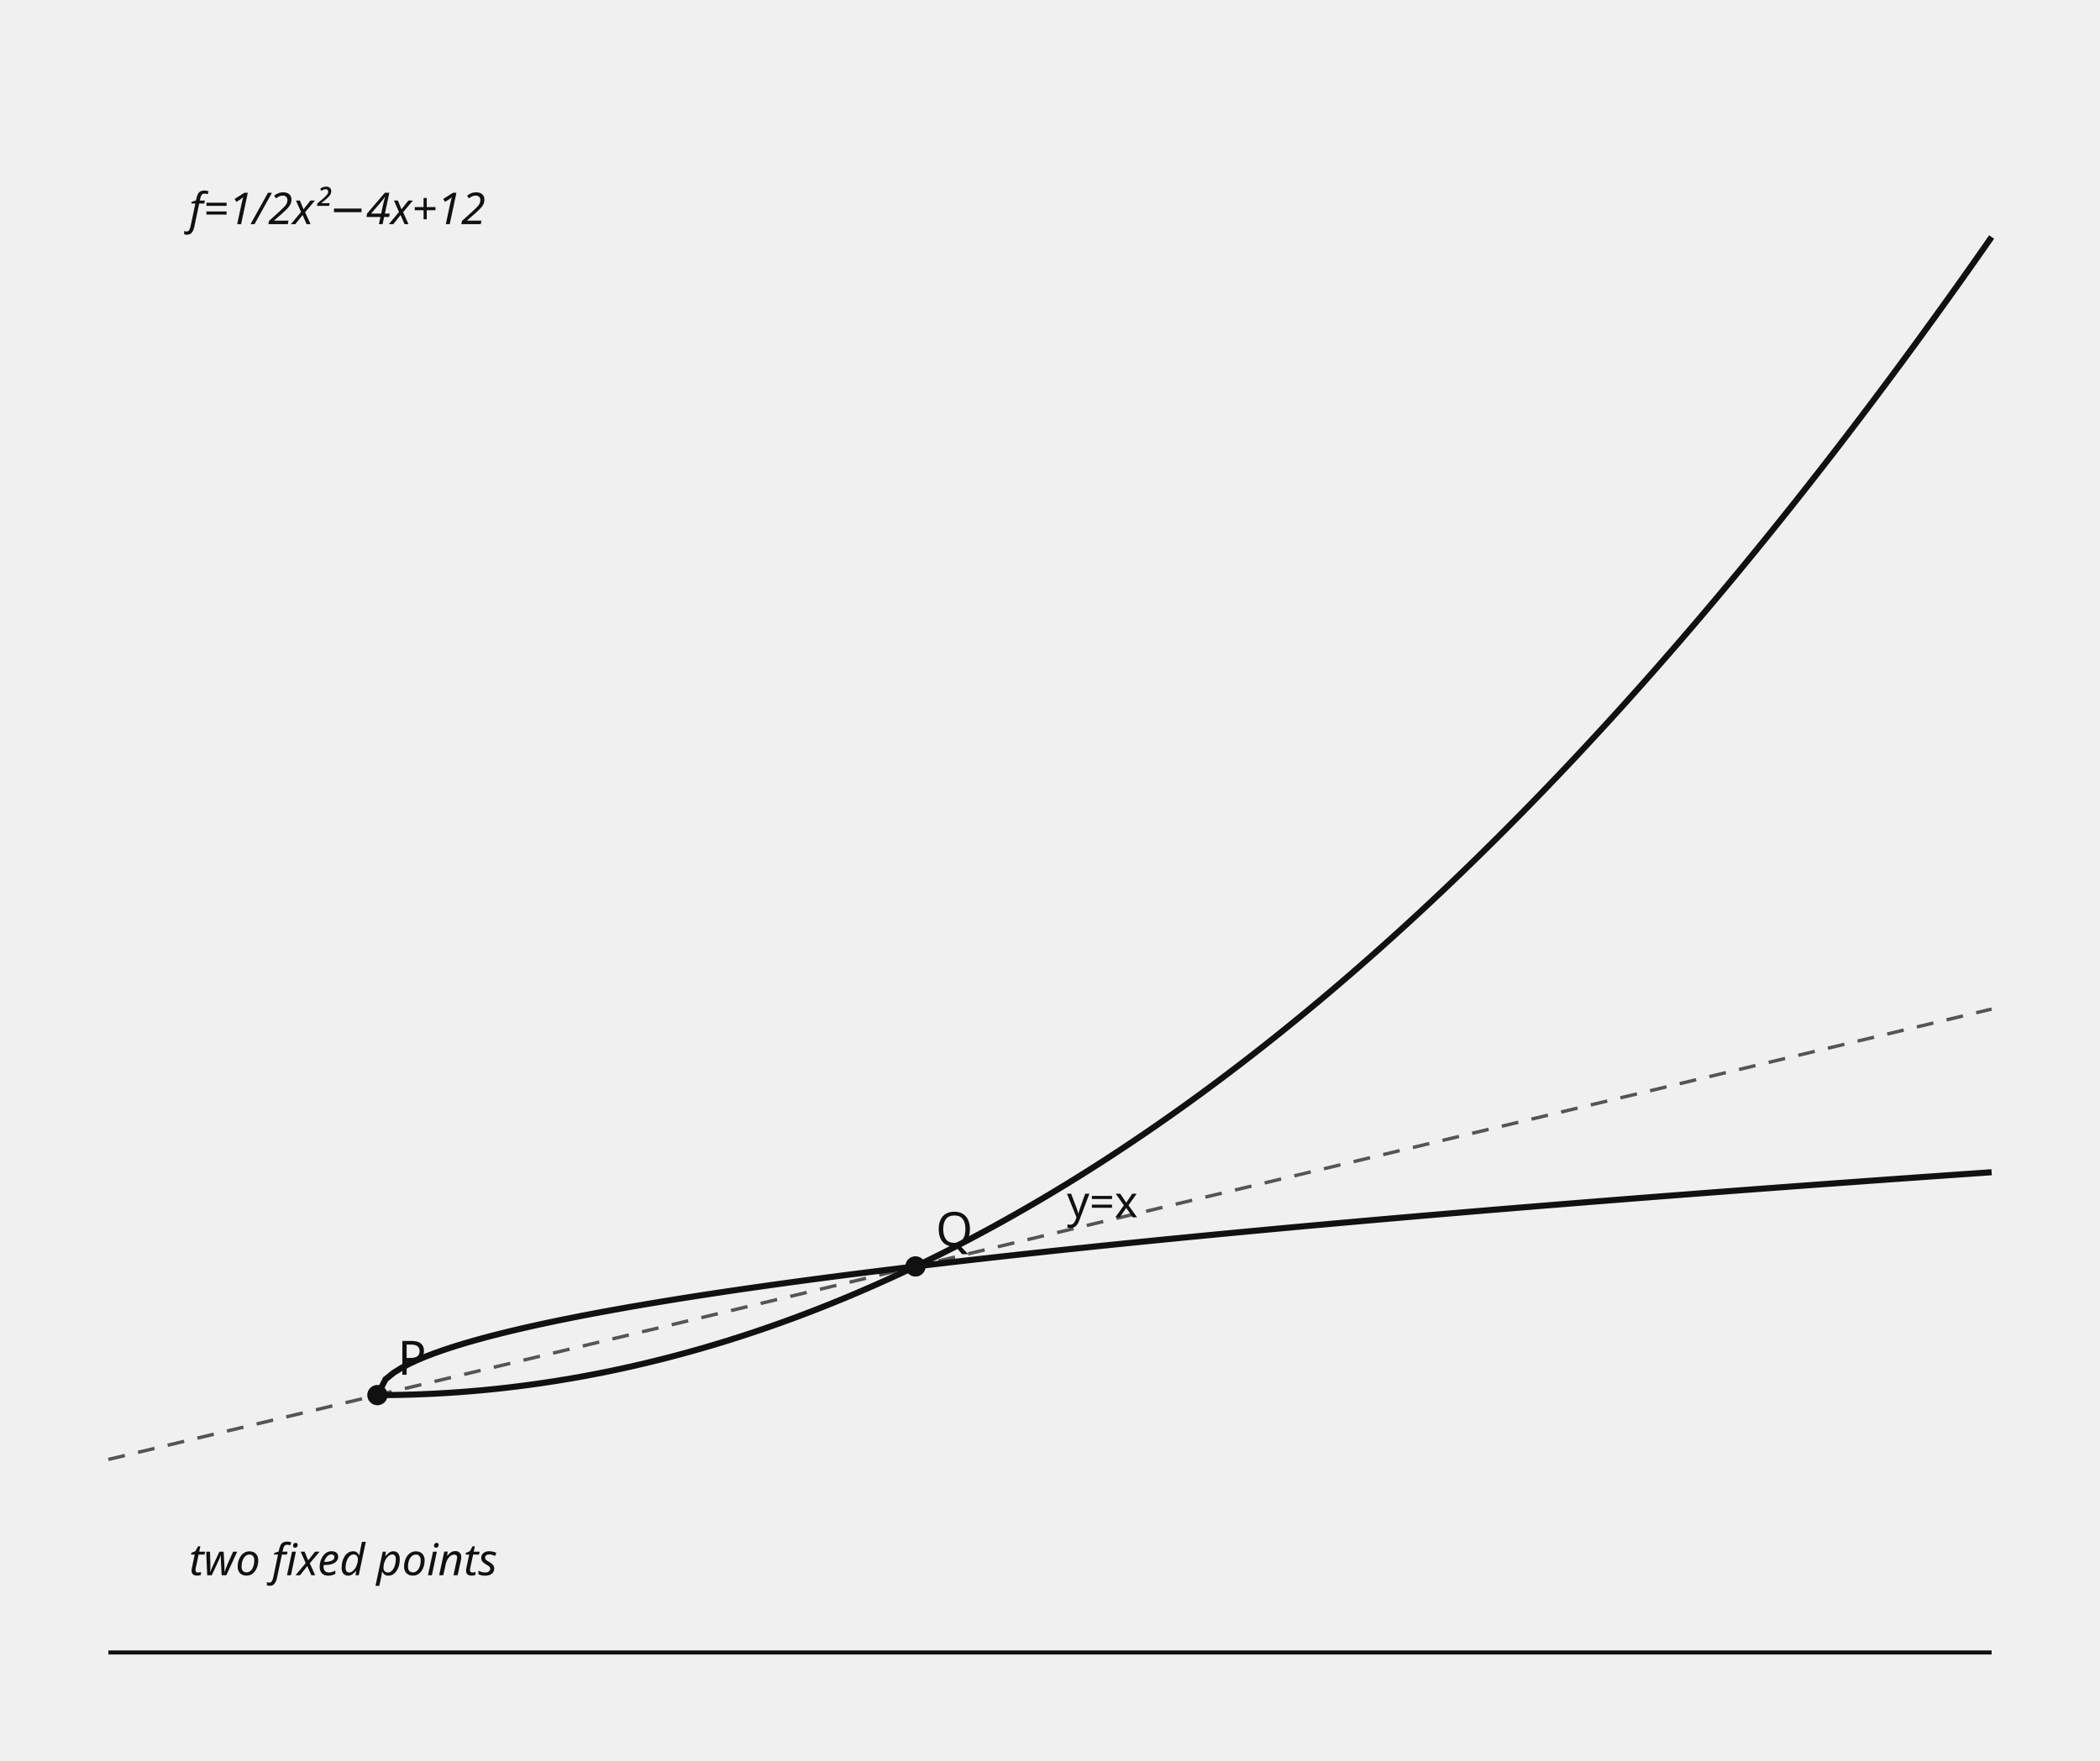
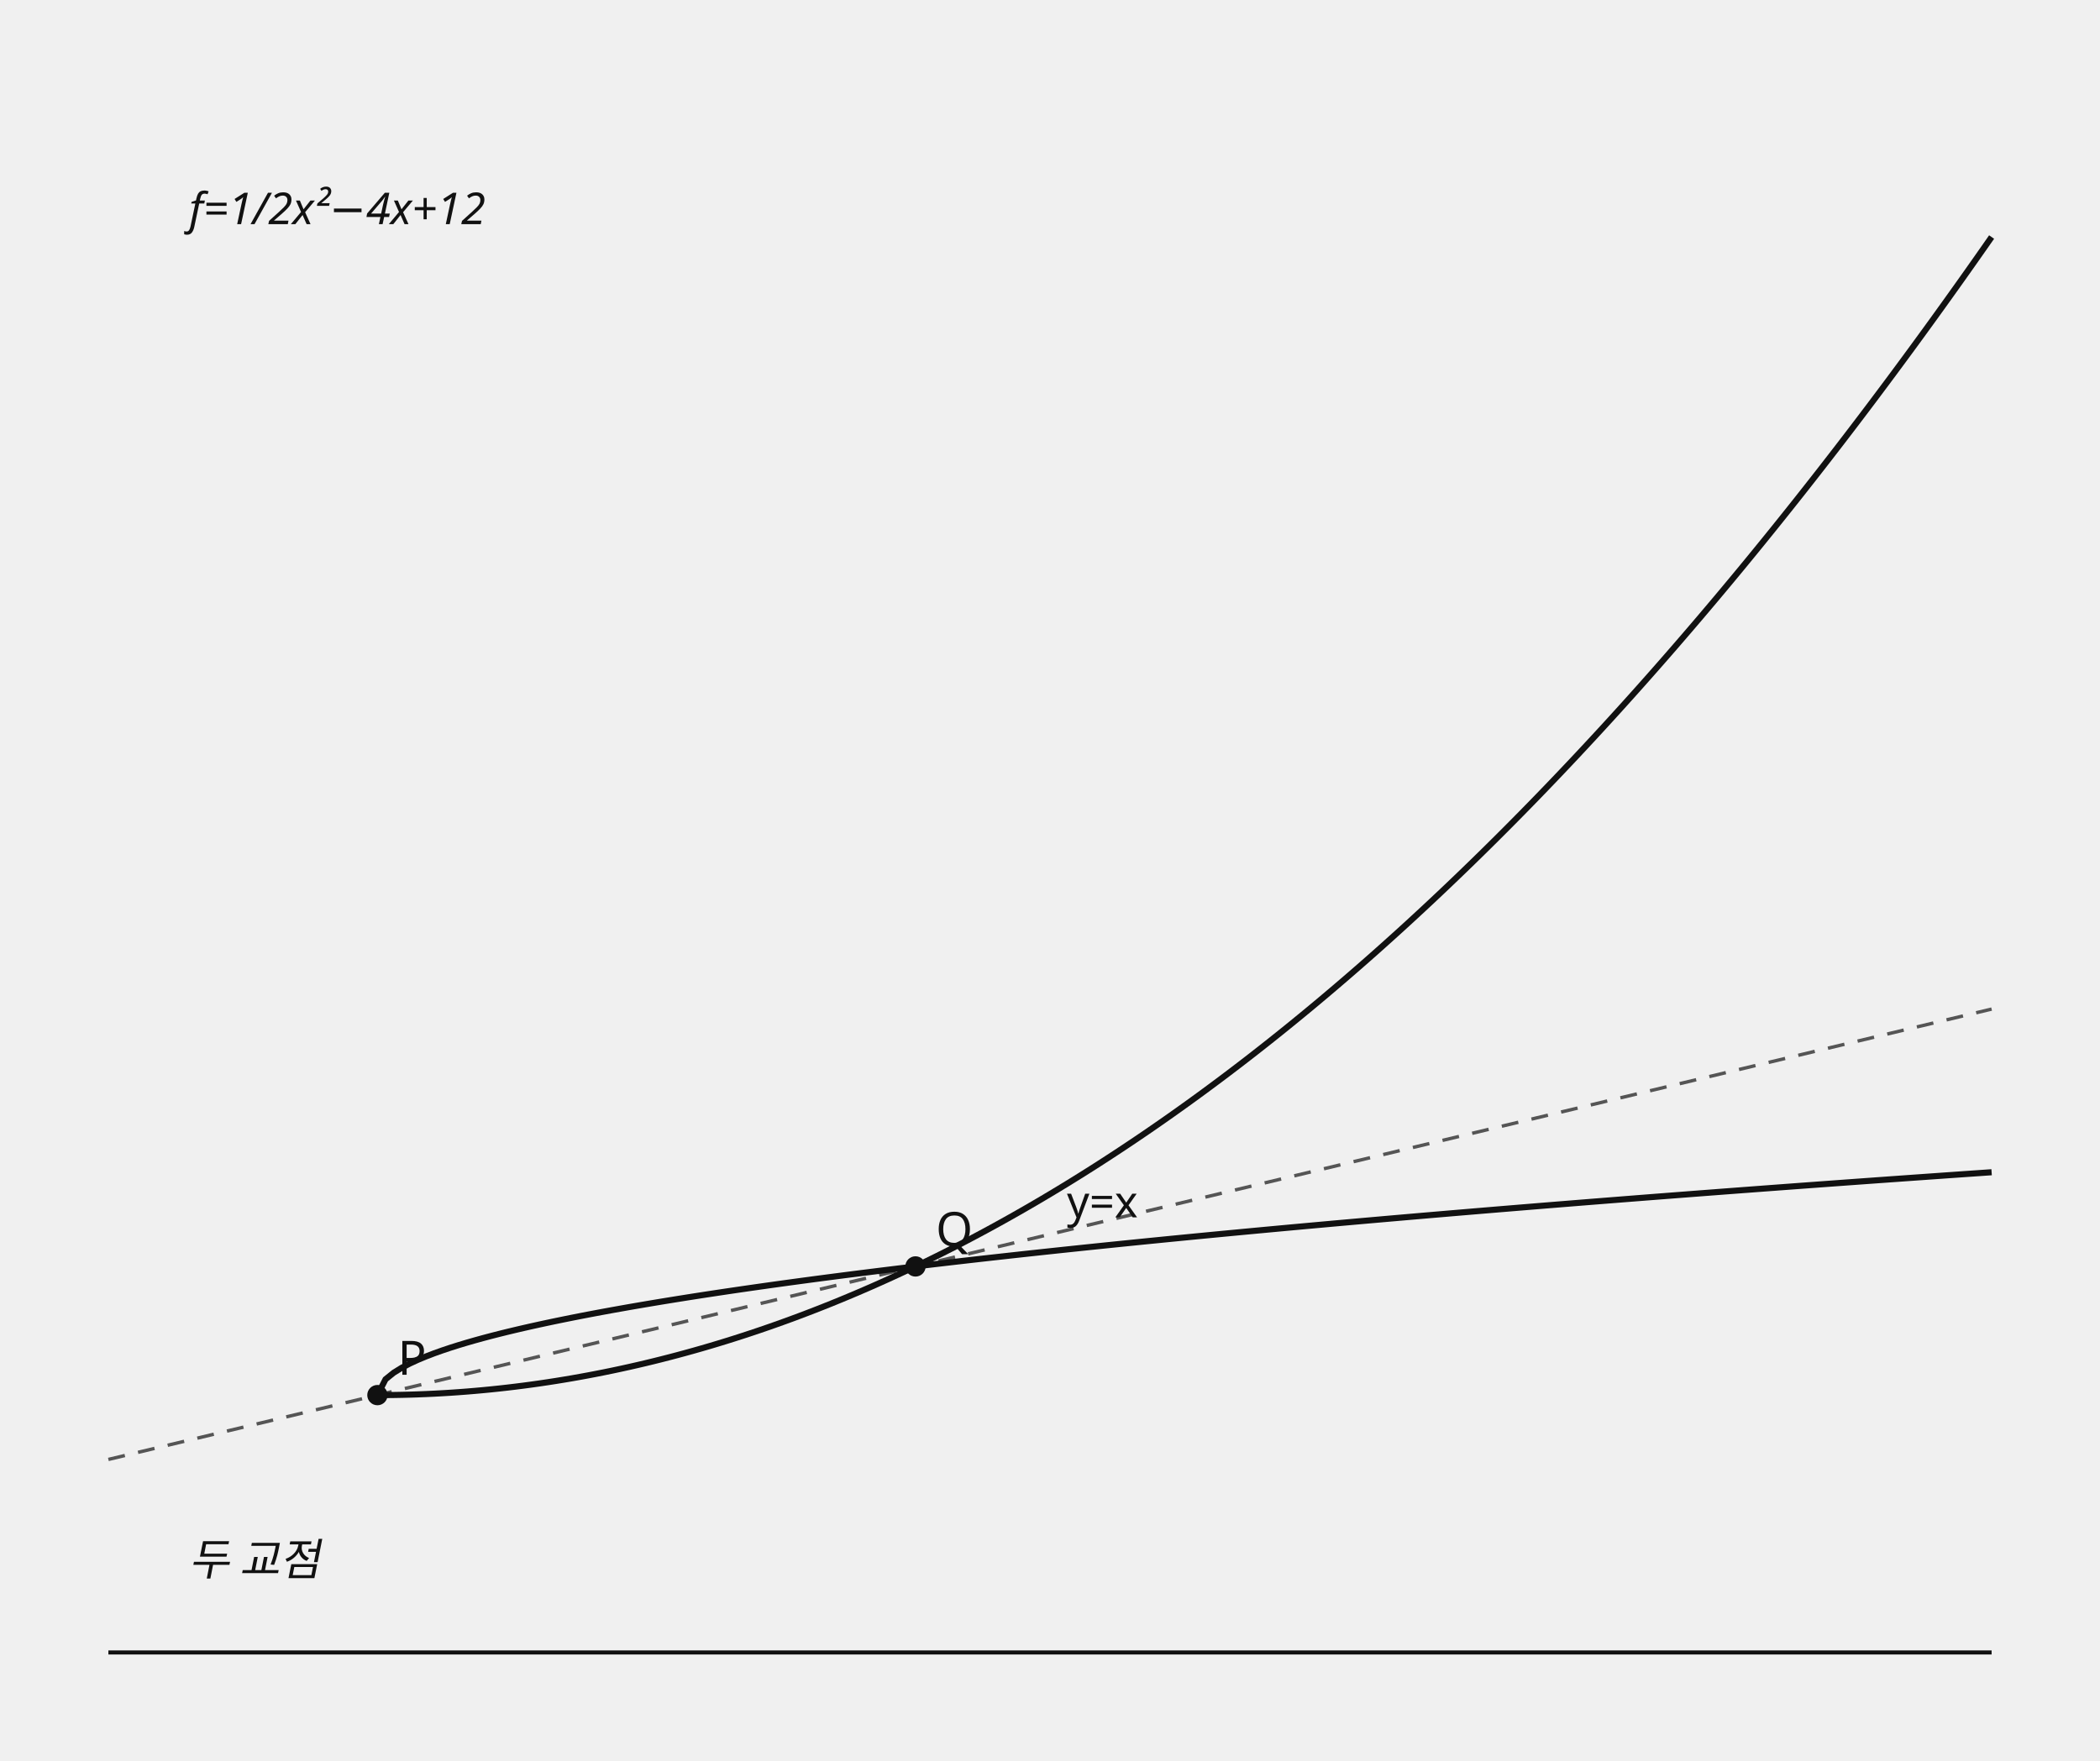
<svg xmlns="http://www.w3.org/2000/svg" data-graph-case="h1-25-suncheon-2final-q15-quadratic-inverse-intersections" data-fact-hash="154eaf5be8adbda593b8a8d399a39713a95d0ac23798c14e5c7c5ed8ec153ac2" data-visual-provenance="reconstructed_from_independent_solution_facts" width="620" height="520" viewBox="0 0 620 520" role="img">
  <style>.axis{stroke:#111;stroke-width:1.2}.shape,.curve{fill:none;stroke:#111;stroke-width:1.8}.guide{fill:none;stroke:#555;stroke-width:1;stroke-dasharray:5 4}.point{fill:#111}.radius{fill:none;stroke:#1f4e79;stroke-width:1.5}.tangent{fill:none;stroke:#111;stroke-width:2.1}.perpendicular{fill:none;stroke:#555;stroke-width:1;stroke-dasharray:3 3}.right-angle{fill:none;stroke:#111;stroke-width:1.2}.center-point{fill:#1f4e79}.element-label,.annotation{font:13px sans-serif}.annotation{font-style:italic}text{font:14px sans-serif;fill:#111}.cell{fill:#fff;stroke:#111;stroke-width:1}.cell-text{text-anchor:middle;dominant-baseline:middle;font:13px sans-serif}</style>
  <line x1="32" y1="488" x2="588" y2="488" class="axis" />
  <line x1="32" y1="431" x2="588" y2="298" class="guide" />
  <text x="315" y="359.5" class="element-label">y=x</text>
  <polyline points="111.429,412 113.823,411.991 116.218,411.965 118.613,411.922 121.008,411.862 123.403,411.784 125.798,411.689 128.192,411.577 130.587,411.447 132.982,411.3 135.377,411.136 137.772,410.955 140.167,410.756 142.561,410.54 144.956,410.307 147.351,410.057 149.746,409.789 152.141,409.504 154.536,409.202 156.93,408.882 159.325,408.546 161.72,408.191 164.115,407.82 166.51,407.431 168.905,407.026 171.299,406.602 173.694,406.162 176.089,405.704 178.484,405.229 180.879,404.737 183.274,404.227 185.668,403.701 188.063,403.157 190.458,402.595 192.853,402.017 195.248,401.421 197.642,400.808 200.037,400.177 202.432,399.529 204.827,398.864 207.222,398.182 209.617,397.483 212.011,396.766 214.406,396.032 216.801,395.28 219.196,394.512 221.591,393.726 223.986,392.923 226.38,392.102 228.775,391.265 231.17,390.41 233.565,389.537 235.96,388.648 238.355,387.741 240.749,386.817 243.144,385.876 245.539,384.917 247.934,383.941 250.329,382.948 252.724,381.938 255.118,380.91 257.513,379.865 259.908,378.803 262.303,377.723 264.698,376.626 267.093,375.512 269.487,374.381 271.882,373.232 274.277,372.066 276.672,370.883 279.067,369.683 281.462,368.465 283.856,367.23 286.251,365.978 288.646,364.708 291.041,363.422 293.436,362.118 295.831,360.796 298.225,359.458 300.62,358.102 303.015,356.729 305.41,355.338 307.805,353.931 310.2,352.506 312.594,351.063 314.989,349.604 317.384,348.127 319.779,346.633 322.174,345.122 324.569,343.593 326.963,342.047 329.358,340.484 331.753,338.904 334.148,337.306 336.543,335.691 338.938,334.059 341.332,332.409 343.727,330.743 346.122,329.058 348.517,327.357 350.912,325.639 353.307,323.903 355.701,322.15 358.096,320.379 360.491,318.591 362.886,316.786 365.281,314.964 367.676,313.125 370.07,311.268 372.465,309.394 374.86,307.503 377.255,305.594 379.65,303.668 382.045,301.725 384.439,299.765 386.834,297.787 389.229,295.792 391.624,293.78 394.019,291.75 396.413,289.704 398.808,287.64 401.203,285.558 403.598,283.46 405.993,281.344 408.388,279.211 410.782,277.06 413.177,274.893 415.572,272.708 417.967,270.505 420.362,268.286 422.757,266.049 425.151,263.795 427.546,261.524 429.941,259.235 432.336,256.929 434.731,254.606 437.126,252.266 439.52,249.908 441.915,247.533 444.31,245.141 446.705,242.732 449.1,240.305 451.495,237.861 453.889,235.399 456.284,232.921 458.679,230.425 461.074,227.912 463.469,225.382 465.864,222.834 468.258,220.269 470.653,217.687 473.048,215.087 475.443,212.47 477.838,209.836 480.233,207.185 482.627,204.517 485.022,201.831 487.417,199.128 489.812,196.407 492.207,193.67 494.602,190.915 496.996,188.142 499.391,185.353 501.786,182.546 504.181,179.722 506.576,176.881 508.971,174.022 511.365,171.147 513.76,168.253 516.155,165.343 518.55,162.415 520.945,159.47 523.34,156.508 525.734,153.529 528.129,150.532 530.524,147.518 532.919,144.487 535.314,141.438 537.709,138.372 540.103,135.289 542.498,132.189 544.893,129.071 547.288,125.936 549.683,122.784 552.078,119.615 554.472,116.428 556.867,113.224 559.262,110.003 561.657,106.764 564.052,103.508 566.447,100.235 568.841,96.945 571.236,93.637 573.631,90.312 576.026,86.97 578.421,83.611 580.816,80.234 583.21,76.84 585.605,73.429 588,70" class="curve" />
  <polyline points="111.429,412 113.823,407.334 116.218,405.402 118.613,403.919 121.008,402.669 123.403,401.567 125.798,400.571 128.192,399.656 130.587,398.803 132.982,398.003 135.377,397.246 137.772,396.526 140.167,395.838 142.561,395.178 144.956,394.543 147.351,393.93 149.746,393.337 152.141,392.763 154.536,392.205 156.93,391.663 159.325,391.134 161.72,390.619 164.115,390.116 166.51,389.624 168.905,389.143 171.299,388.671 173.694,388.209 176.089,387.756 178.484,387.311 180.879,386.874 183.274,386.445 185.668,386.022 188.063,385.607 190.458,385.198 192.853,384.794 195.248,384.397 197.642,384.006 200.037,383.62 202.432,383.239 204.827,382.863 207.222,382.491 209.617,382.125 212.011,381.763 214.406,381.405 216.801,381.051 219.196,380.701 221.591,380.356 223.986,380.014 226.38,379.675 228.775,379.34 231.17,379.008 233.565,378.68 235.96,378.355 238.355,378.033 240.749,377.714 243.144,377.398 245.539,377.085 247.934,376.775 250.329,376.467 252.724,376.162 255.118,375.86 257.513,375.56 259.908,375.262 262.303,374.967 264.698,374.674 267.093,374.384 269.487,374.096 271.882,373.81 274.277,373.526 276.672,373.244 279.067,372.964 281.462,372.686 283.856,372.41 286.251,372.136 288.646,371.864 291.041,371.594 293.436,371.325 295.831,371.059 298.225,370.794 300.62,370.53 303.015,370.269 305.41,370.009 307.805,369.75 310.2,369.493 312.594,369.238 314.989,368.984 317.384,368.732 319.779,368.481 322.174,368.232 324.569,367.984 326.963,367.737 329.358,367.492 331.753,367.248 334.148,367.006 336.543,366.764 338.938,366.524 341.332,366.286 343.727,366.048 346.122,365.812 348.517,365.577 350.912,365.343 353.307,365.11 355.701,364.879 358.096,364.648 360.491,364.419 362.886,364.191 365.281,363.964 367.676,363.738 370.07,363.513 372.465,363.289 374.86,363.066 377.255,362.844 379.65,362.623 382.045,362.403 384.439,362.184 386.834,361.966 389.229,361.749 391.624,361.533 394.019,361.317 396.413,361.103 398.808,360.89 401.203,360.677 403.598,360.466 405.993,360.255 408.388,360.045 410.782,359.836 413.177,359.628 415.572,359.42 417.967,359.214 420.362,359.008 422.757,358.803 425.151,358.599 427.546,358.395 429.941,358.192 432.336,357.991 434.731,357.789 437.126,357.589 439.52,357.389 441.915,357.19 444.31,356.992 446.705,356.795 449.1,356.598 451.495,356.402 453.889,356.206 456.284,356.011 458.679,355.817 461.074,355.624 463.469,355.431 465.864,355.239 468.258,355.048 470.653,354.857 473.048,354.667 475.443,354.477 477.838,354.288 480.233,354.1 482.627,353.912 485.022,353.725 487.417,353.539 489.812,353.353 492.207,353.168 494.602,352.983 496.996,352.799 499.391,352.615 501.786,352.432 504.181,352.25 506.576,352.068 508.971,351.887 511.365,351.706 513.76,351.525 516.155,351.346 518.55,351.167 520.945,350.988 523.34,350.81 525.734,350.632 528.129,350.455 530.524,350.278 532.919,350.102 535.314,349.927 537.709,349.752 540.103,349.577 542.498,349.403 544.893,349.229 547.288,349.056 549.683,348.883 552.078,348.711 554.472,348.539 556.867,348.368 559.262,348.197 561.657,348.027 564.052,347.857 566.447,347.688 568.841,347.519 571.236,347.35 573.631,347.182 576.026,347.014 578.421,346.847 580.816,346.68 583.21,346.514 585.605,346.348 588,346.182" class="curve" />
  <circle cx="111.429" cy="412" r="3" class="point" />
  <text x="117.429" y="406">P</text>
  <circle cx="270.286" cy="374" r="3" class="point" />
  <text x="276.286" y="368">Q</text>
  <text x="55.829" y="66.2" class="annotation">f=1/2x²−4x+12</text>
-   <text x="55.829" y="465.2" class="annotation">two fixed points</text>
+   <text x="55.829" y="465.2" class="annotation">두 교점</text>
</svg>
